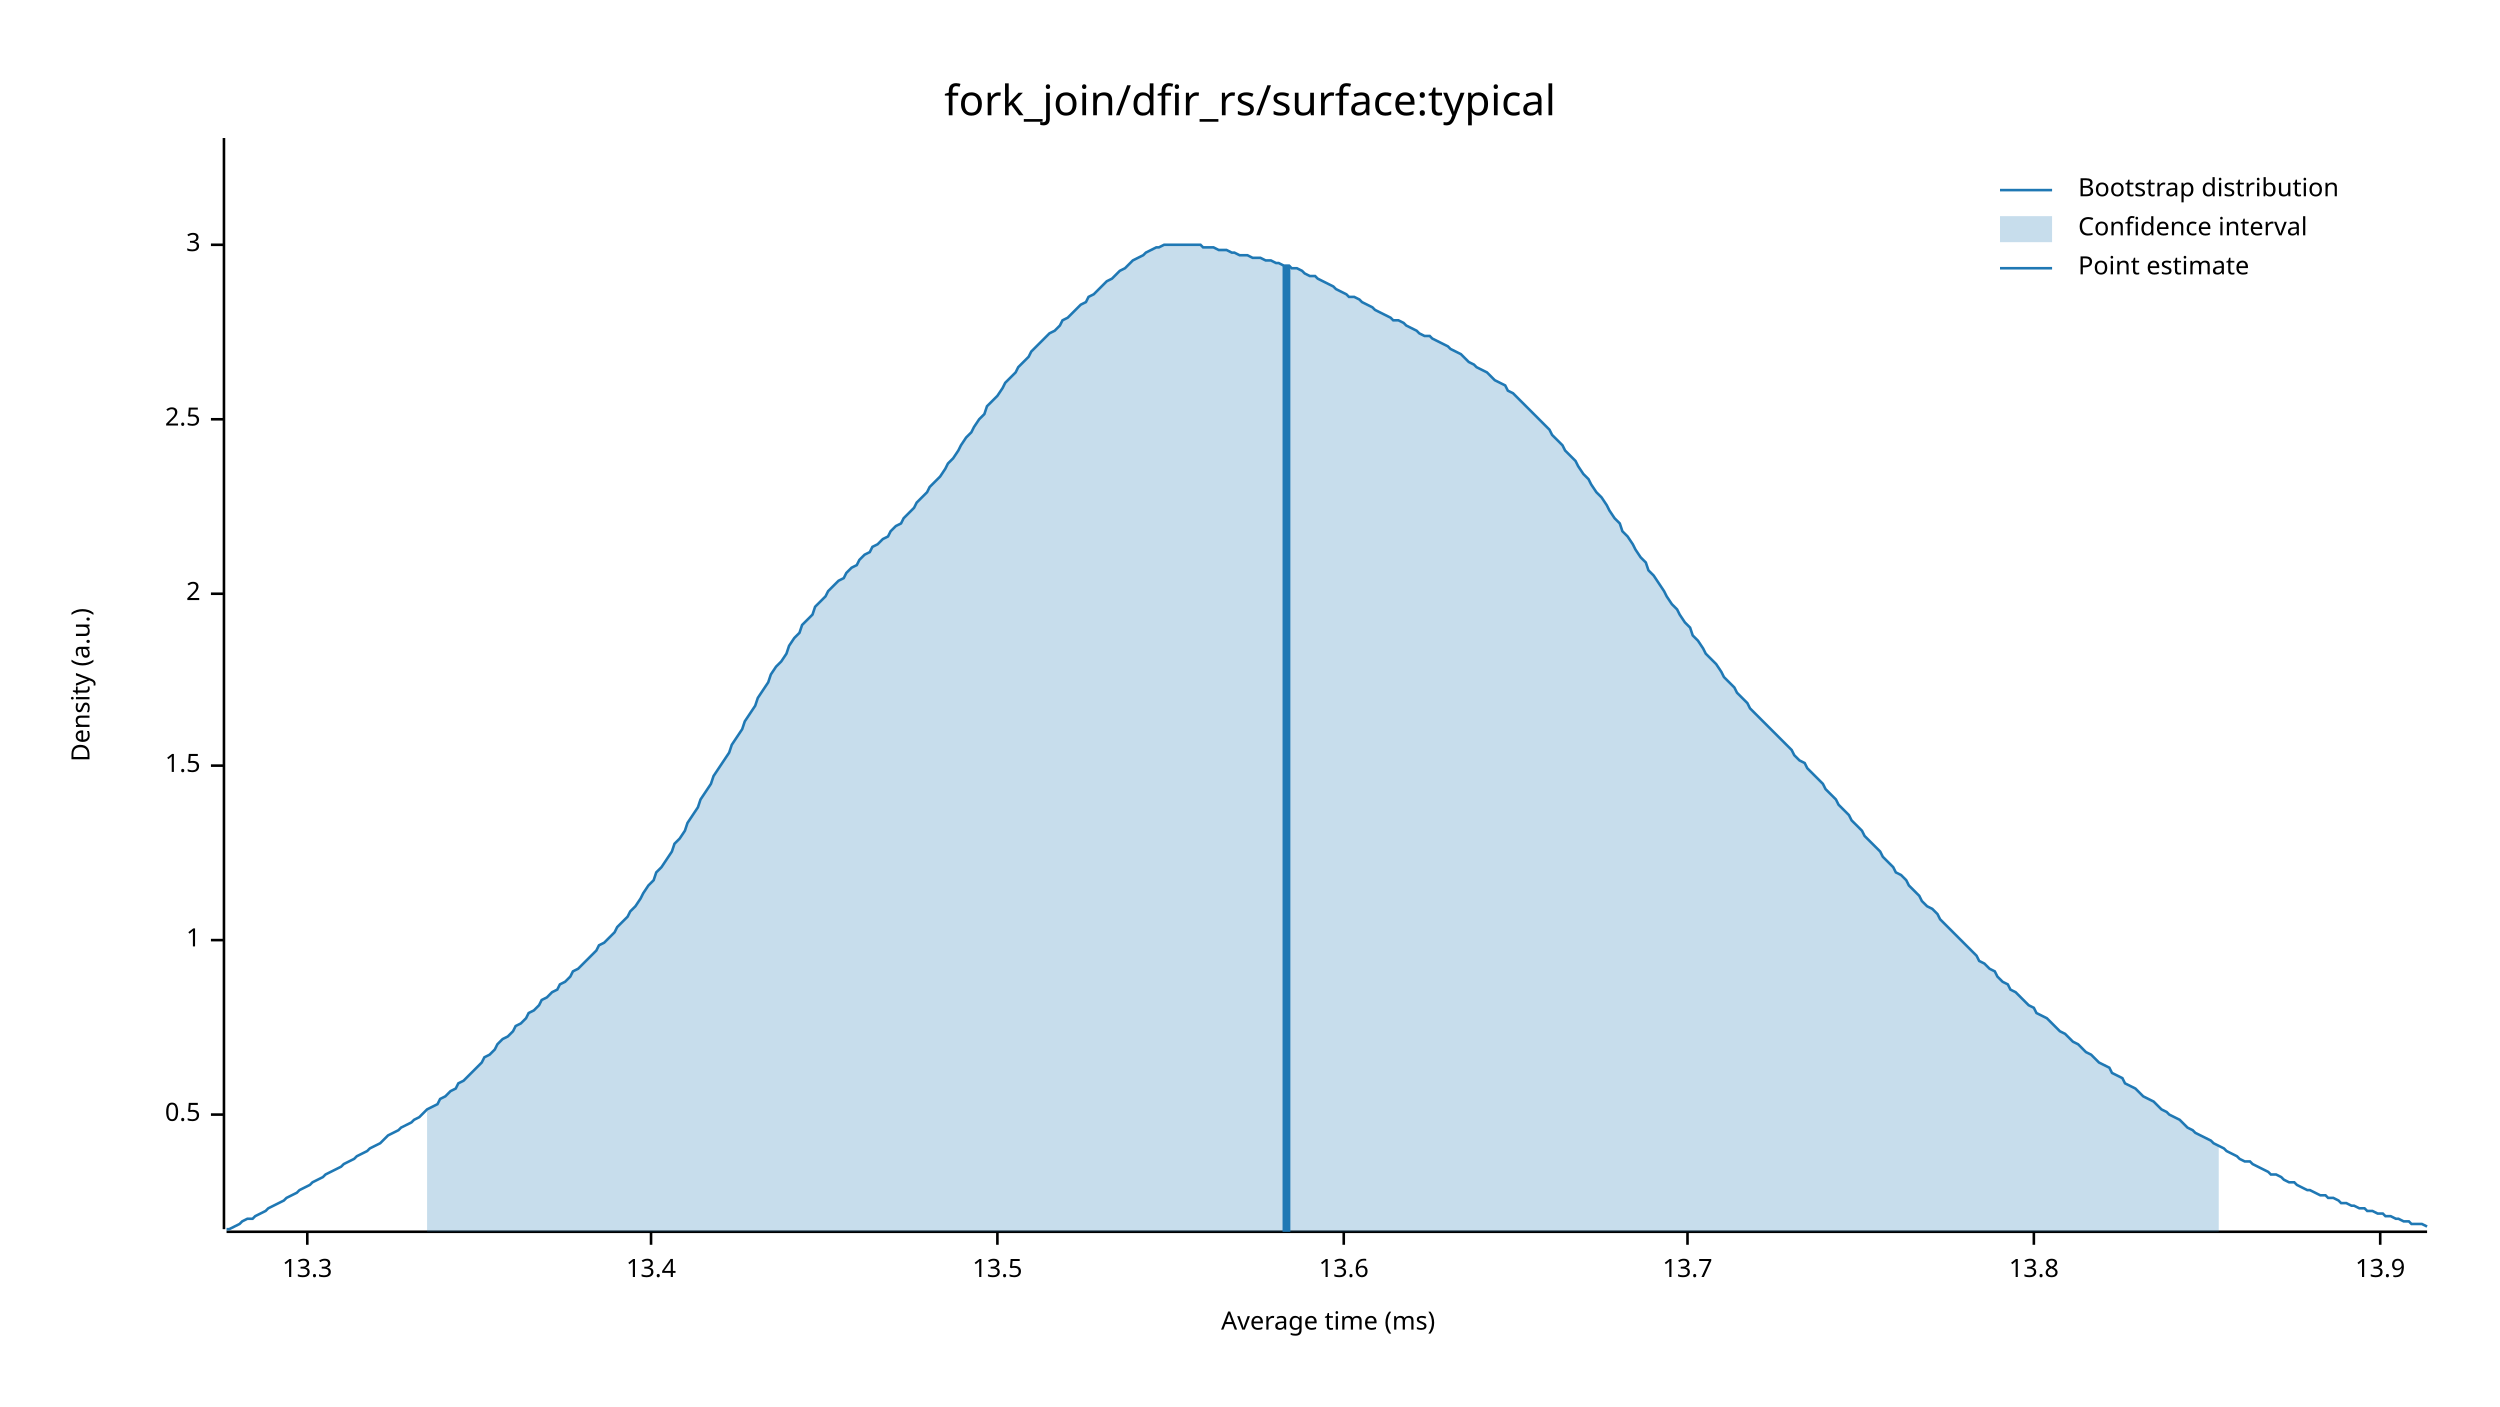
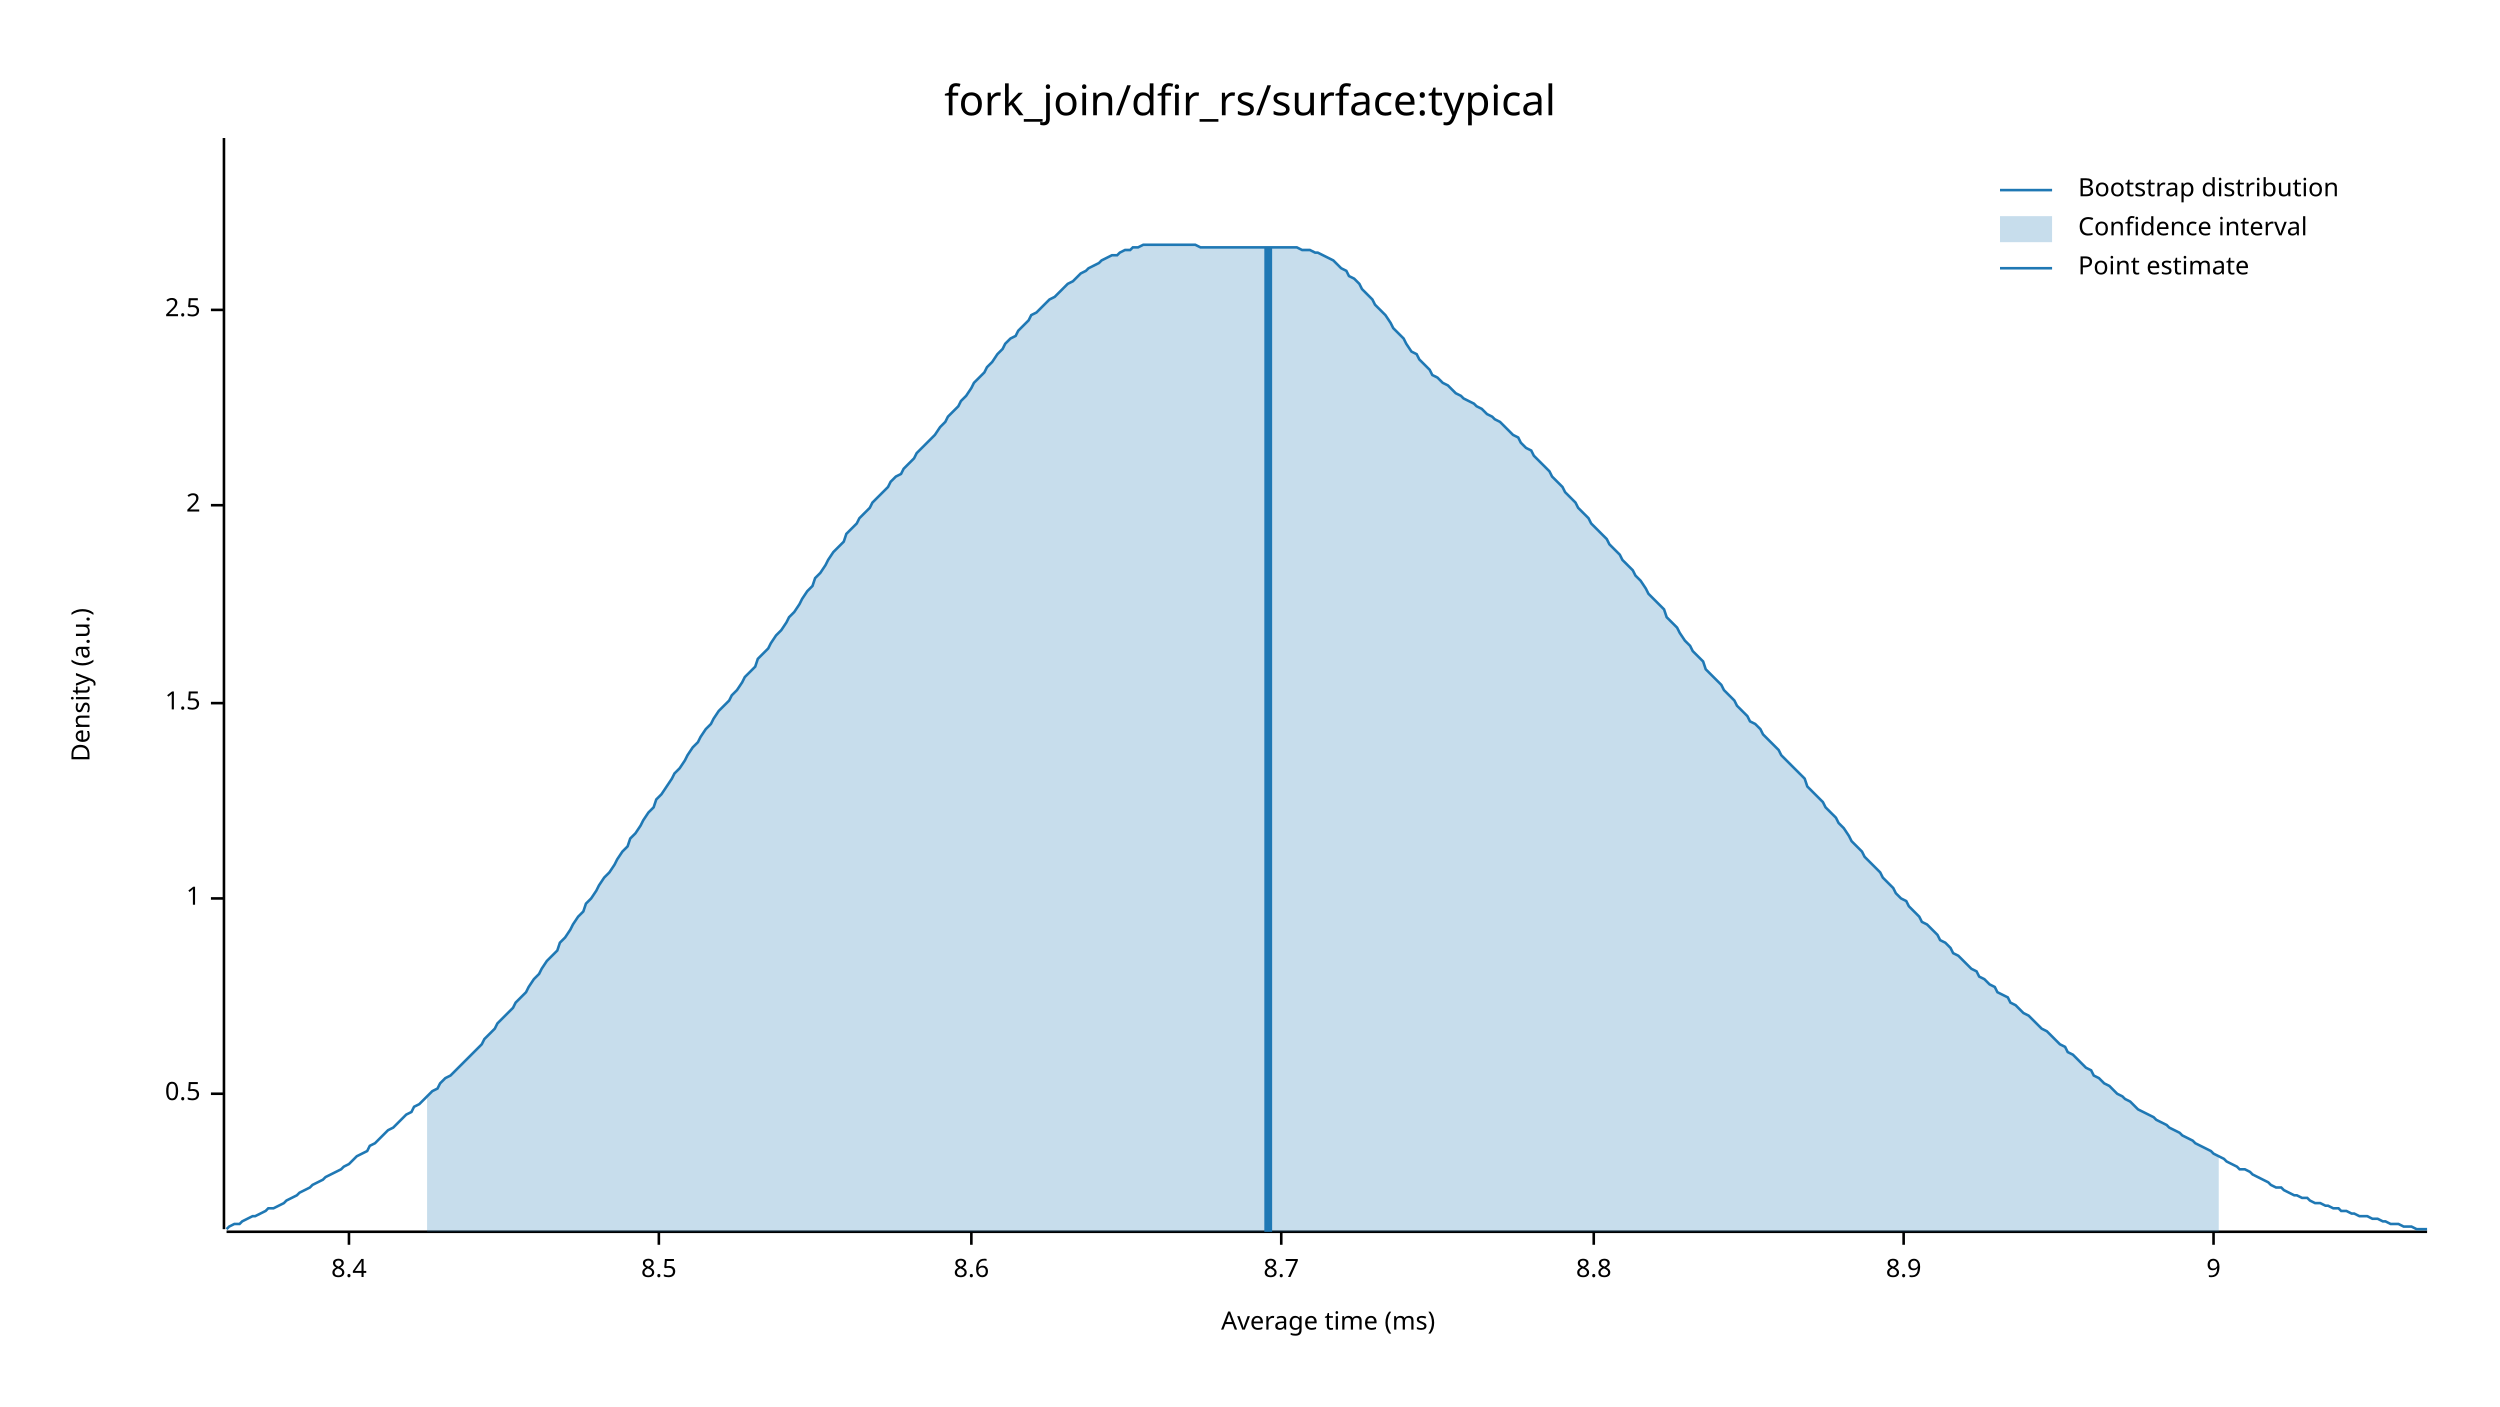
<svg xmlns="http://www.w3.org/2000/svg" width="960" height="540" viewBox="0 0 960 540">
  <text x="480" y="32" dy="0.76em" text-anchor="middle" font-family="sans-serif" font-size="16.129" opacity="1" fill="#000000">
fork_join/dfir_rs/surface:typical
</text>
  <text x="27" y="263" dy="0.76em" text-anchor="middle" font-family="sans-serif" font-size="9.677" opacity="1" fill="#000000" transform="rotate(270, 27, 263)">
Density (a.u.)
</text>
  <text x="510" y="513" dy="-0.5ex" text-anchor="middle" font-family="sans-serif" font-size="9.677" opacity="1" fill="#000000">
Average time (ms)
</text>
  <polyline fill="none" opacity="1" stroke="#000000" stroke-width="1" points="86,53 86,472 " />
-   <text x="77" y="428" dy="0.5ex" text-anchor="end" font-family="sans-serif" font-size="9.677" opacity="1" fill="#000000">
+   <text x="77" y="420" dy="0.5ex" text-anchor="end" font-family="sans-serif" font-size="9.677" opacity="1" fill="#000000">
0.5
</text>
-   <polyline fill="none" opacity="1" stroke="#000000" stroke-width="1" points="81,428 86,428 " />
-   <text x="77" y="361" dy="0.5ex" text-anchor="end" font-family="sans-serif" font-size="9.677" opacity="1" fill="#000000">
+   <polyline fill="none" opacity="1" stroke="#000000" stroke-width="1" points="81,420 86,420 " />
+   <text x="77" y="345" dy="0.5ex" text-anchor="end" font-family="sans-serif" font-size="9.677" opacity="1" fill="#000000">
1
</text>
-   <polyline fill="none" opacity="1" stroke="#000000" stroke-width="1" points="81,361 86,361 " />
-   <text x="77" y="294" dy="0.5ex" text-anchor="end" font-family="sans-serif" font-size="9.677" opacity="1" fill="#000000">
+   <polyline fill="none" opacity="1" stroke="#000000" stroke-width="1" points="81,345 86,345 " />
+   <text x="77" y="270" dy="0.5ex" text-anchor="end" font-family="sans-serif" font-size="9.677" opacity="1" fill="#000000">
1.5
</text>
-   <polyline fill="none" opacity="1" stroke="#000000" stroke-width="1" points="81,294 86,294 " />
-   <text x="77" y="228" dy="0.5ex" text-anchor="end" font-family="sans-serif" font-size="9.677" opacity="1" fill="#000000">
+   <polyline fill="none" opacity="1" stroke="#000000" stroke-width="1" points="81,270 86,270 " />
+   <text x="77" y="194" dy="0.5ex" text-anchor="end" font-family="sans-serif" font-size="9.677" opacity="1" fill="#000000">
2
</text>
-   <polyline fill="none" opacity="1" stroke="#000000" stroke-width="1" points="81,228 86,228 " />
-   <text x="77" y="161" dy="0.5ex" text-anchor="end" font-family="sans-serif" font-size="9.677" opacity="1" fill="#000000">
+   <polyline fill="none" opacity="1" stroke="#000000" stroke-width="1" points="81,194 86,194 " />
+   <text x="77" y="119" dy="0.5ex" text-anchor="end" font-family="sans-serif" font-size="9.677" opacity="1" fill="#000000">
2.5
</text>
-   <polyline fill="none" opacity="1" stroke="#000000" stroke-width="1" points="81,161 86,161 " />
-   <text x="77" y="94" dy="0.5ex" text-anchor="end" font-family="sans-serif" font-size="9.677" opacity="1" fill="#000000">
- 3
+   <polyline fill="none" opacity="1" stroke="#000000" stroke-width="1" points="81,119 86,119 " />
+   <polyline fill="none" opacity="1" stroke="#000000" stroke-width="1" points="87,473 932,473 " />
+   <text x="134" y="483" dy="0.76em" text-anchor="middle" font-family="sans-serif" font-size="9.677" opacity="1" fill="#000000">
+ 8.4
</text>
-   <polyline fill="none" opacity="1" stroke="#000000" stroke-width="1" points="81,94 86,94 " />
-   <polyline fill="none" opacity="1" stroke="#000000" stroke-width="1" points="87,473 932,473 " />
-   <text x="118" y="483" dy="0.76em" text-anchor="middle" font-family="sans-serif" font-size="9.677" opacity="1" fill="#000000">
- 13.3
+   <polyline fill="none" opacity="1" stroke="#000000" stroke-width="1" points="134,473 134,478 " />
+   <text x="253" y="483" dy="0.76em" text-anchor="middle" font-family="sans-serif" font-size="9.677" opacity="1" fill="#000000">
+ 8.5
</text>
-   <polyline fill="none" opacity="1" stroke="#000000" stroke-width="1" points="118,473 118,478 " />
-   <text x="250" y="483" dy="0.76em" text-anchor="middle" font-family="sans-serif" font-size="9.677" opacity="1" fill="#000000">
- 13.4
+   <polyline fill="none" opacity="1" stroke="#000000" stroke-width="1" points="253,473 253,478 " />
+   <text x="373" y="483" dy="0.76em" text-anchor="middle" font-family="sans-serif" font-size="9.677" opacity="1" fill="#000000">
+ 8.6
</text>
-   <polyline fill="none" opacity="1" stroke="#000000" stroke-width="1" points="250,473 250,478 " />
-   <text x="383" y="483" dy="0.76em" text-anchor="middle" font-family="sans-serif" font-size="9.677" opacity="1" fill="#000000">
- 13.5
+   <polyline fill="none" opacity="1" stroke="#000000" stroke-width="1" points="373,473 373,478 " />
+   <text x="492" y="483" dy="0.76em" text-anchor="middle" font-family="sans-serif" font-size="9.677" opacity="1" fill="#000000">
+ 8.7
</text>
-   <polyline fill="none" opacity="1" stroke="#000000" stroke-width="1" points="383,473 383,478 " />
-   <text x="516" y="483" dy="0.76em" text-anchor="middle" font-family="sans-serif" font-size="9.677" opacity="1" fill="#000000">
- 13.6
+   <polyline fill="none" opacity="1" stroke="#000000" stroke-width="1" points="492,473 492,478 " />
+   <text x="612" y="483" dy="0.76em" text-anchor="middle" font-family="sans-serif" font-size="9.677" opacity="1" fill="#000000">
+ 8.8
</text>
-   <polyline fill="none" opacity="1" stroke="#000000" stroke-width="1" points="516,473 516,478 " />
-   <text x="648" y="483" dy="0.76em" text-anchor="middle" font-family="sans-serif" font-size="9.677" opacity="1" fill="#000000">
- 13.7
+   <polyline fill="none" opacity="1" stroke="#000000" stroke-width="1" points="612,473 612,478 " />
+   <text x="731" y="483" dy="0.76em" text-anchor="middle" font-family="sans-serif" font-size="9.677" opacity="1" fill="#000000">
+ 8.9
</text>
-   <polyline fill="none" opacity="1" stroke="#000000" stroke-width="1" points="648,473 648,478 " />
-   <text x="781" y="483" dy="0.76em" text-anchor="middle" font-family="sans-serif" font-size="9.677" opacity="1" fill="#000000">
- 13.8
+   <polyline fill="none" opacity="1" stroke="#000000" stroke-width="1" points="731,473 731,478 " />
+   <text x="850" y="483" dy="0.76em" text-anchor="middle" font-family="sans-serif" font-size="9.677" opacity="1" fill="#000000">
+ 9
</text>
-   <polyline fill="none" opacity="1" stroke="#000000" stroke-width="1" points="781,473 781,478 " />
-   <text x="914" y="483" dy="0.76em" text-anchor="middle" font-family="sans-serif" font-size="9.677" opacity="1" fill="#000000">
- 13.9
- </text>
-   <polyline fill="none" opacity="1" stroke="#000000" stroke-width="1" points="914,473 914,478 " />
-   <polyline fill="none" opacity="1" stroke="#1F78B4" stroke-width="1" points="87,472 88,472 90,471 92,470 93,469 95,468 97,468 98,467 100,466 102,465 103,464 105,463 107,462 109,461 110,460 112,459 114,458 115,457 117,456 119,455 120,454 122,453 124,452 125,451 127,450 129,449 131,448 132,447 134,446 136,445 137,444 139,443 141,442 142,441 144,440 146,439 147,438 149,436 151,435 153,434 154,433 156,432 158,431 159,430 161,429 163,427 164,426 166,425 168,424 169,422 171,421 173,419 175,418 176,416 178,415 180,413 181,412 183,410 185,408 186,406 188,405 190,403 191,401 193,399 195,398 197,396 198,394 200,393 202,391 203,389 205,388 207,386 208,384 210,383 212,381 214,380 215,378 217,377 219,375 220,373 222,372 224,370 225,369 227,367 229,365 230,363 232,362 234,360 236,358 237,356 239,354 241,352 242,350 244,348 246,345 247,343 249,340 251,338 252,335 254,333 256,330 258,327 259,324 261,322 263,319 264,316 266,313 268,310 269,307 271,304 273,301 274,298 276,295 278,292 280,289 281,286 283,283 285,280 286,277 288,274 290,271 291,268 293,265 295,262 296,259 298,256 300,254 302,251 303,248 305,245 307,243 308,240 310,238 312,236 313,233 315,231 317,229 318,227 320,225 322,223 324,222 325,220 327,218 329,217 330,215 332,213 334,212 335,210 337,209 339,207 341,206 342,204 344,202 346,201 347,199 349,197 351,195 352,193 354,191 356,189 357,187 359,185 361,183 363,180 364,178 366,176 368,173 369,171 371,168 373,166 374,164 376,161 378,159 379,156 381,154 383,152 385,149 386,147 388,145 390,143 391,141 393,139 395,137 396,135 398,133 400,131 401,130 403,128 405,127 407,125 408,123 410,122 412,120 413,119 415,117 417,116 418,114 420,113 422,111 423,110 425,108 427,107 429,105 430,104 432,103 434,101 435,100 437,99 439,98 440,97 442,96 444,95 445,95 447,94 449,94 451,94 452,94 454,94 456,94 457,94 459,94 461,94 462,95 464,95 466,95 468,96 469,96 471,96 473,97 474,97 476,98 478,98 479,98 481,99 483,99 484,99 486,100 488,100 490,101 491,101 493,102 495,102 496,103 498,103 500,104 501,105 503,106 505,106 506,107 508,108 510,109 512,110 513,111 515,112 517,113 518,114 520,114 522,115 523,116 525,117 527,118 528,119 530,120 532,121 534,122 535,123 537,123 539,124 540,125 542,126 544,127 545,128 547,129 549,129 550,130 552,131 554,132 556,133 557,134 559,135 561,136 562,137 564,139 566,140 567,141 569,142 571,143 573,145 574,146 576,147 578,148 579,150 581,151 583,153 584,154 586,156 588,158 589,159 591,161 593,163 595,165 596,167 598,169 600,171 601,173 603,175 605,177 606,179 608,182 610,184 611,186 613,189 615,191 617,194 618,196 620,199 622,201 623,204 625,206 627,209 628,211 630,214 632,216 633,219 635,221 637,224 639,227 640,229 642,232 644,234 645,236 647,239 649,241 650,244 652,246 654,249 655,251 657,253 659,255 661,258 662,260 664,262 666,264 667,266 669,268 671,270 672,272 674,274 676,276 677,277 679,279 681,281 683,283 684,284 686,286 688,288 689,290 691,292 693,293 694,295 696,297 698,299 700,301 701,303 703,305 705,307 706,309 708,311 710,313 711,315 713,317 715,319 716,321 718,323 720,325 722,327 723,329 725,331 727,333 728,335 730,336 732,338 733,340 735,342 737,344 738,346 740,348 742,349 744,351 745,353 747,355 749,357 750,358 752,360 754,362 755,363 757,365 759,367 760,369 762,370 764,372 766,373 767,375 769,377 771,378 772,380 774,381 776,383 777,384 779,386 781,387 782,389 784,390 786,391 788,393 789,394 791,396 793,397 794,398 796,400 798,401 799,402 801,404 803,405 804,406 806,408 808,409 810,410 811,412 813,413 815,414 816,416 818,417 820,418 821,419 823,421 825,422 827,423 828,424 830,426 832,427 833,428 835,429 837,430 838,431 840,433 842,434 843,435 845,436 847,437 849,438 850,439 852,440 854,441 855,442 857,443 859,444 860,445 862,446 864,446 865,447 867,448 869,449 871,450 872,451 874,451 876,452 877,453 879,454 881,454 882,455 884,456 886,457 887,457 889,458 891,459 893,459 894,460 896,460 898,461 899,462 901,462 903,463 904,463 906,464 908,464 909,465 911,465 913,466 915,466 916,467 918,467 920,468 921,468 923,469 925,469 926,470 928,470 930,470 932,471 " />
-   <polygon opacity="0.25" fill="#1F78B4" points="164,426 166,425 168,424 169,422 171,421 173,419 175,418 176,416 178,415 180,413 181,412 183,410 185,408 186,406 188,405 190,403 191,401 193,399 195,398 197,396 198,394 200,393 202,391 203,389 205,388 207,386 208,384 210,383 212,381 214,380 215,378 217,377 219,375 220,373 222,372 224,370 225,369 227,367 229,365 230,363 232,362 234,360 236,358 237,356 239,354 241,352 242,350 244,348 246,345 247,343 249,340 251,338 252,335 254,333 256,330 258,327 259,324 261,322 263,319 264,316 266,313 268,310 269,307 271,304 273,301 274,298 276,295 278,292 280,289 281,286 283,283 285,280 286,277 288,274 290,271 291,268 293,265 295,262 296,259 298,256 300,254 302,251 303,248 305,245 307,243 308,240 310,238 312,236 313,233 315,231 317,229 318,227 320,225 322,223 324,222 325,220 327,218 329,217 330,215 332,213 334,212 335,210 337,209 339,207 341,206 342,204 344,202 346,201 347,199 349,197 351,195 352,193 354,191 356,189 357,187 359,185 361,183 363,180 364,178 366,176 368,173 369,171 371,168 373,166 374,164 376,161 378,159 379,156 381,154 383,152 385,149 386,147 388,145 390,143 391,141 393,139 395,137 396,135 398,133 400,131 401,130 403,128 405,127 407,125 408,123 410,122 412,120 413,119 415,117 417,116 418,114 420,113 422,111 423,110 425,108 427,107 429,105 430,104 432,103 434,101 435,100 437,99 439,98 440,97 442,96 444,95 445,95 447,94 449,94 451,94 452,94 454,94 456,94 457,94 459,94 461,94 462,95 464,95 466,95 468,96 469,96 471,96 473,97 474,97 476,98 478,98 479,98 481,99 483,99 484,99 486,100 488,100 490,101 491,101 493,102 495,102 496,103 498,103 500,104 501,105 503,106 505,106 506,107 508,108 510,109 512,110 513,111 515,112 517,113 518,114 520,114 522,115 523,116 525,117 527,118 528,119 530,120 532,121 534,122 535,123 537,123 539,124 540,125 542,126 544,127 545,128 547,129 549,129 550,130 552,131 554,132 556,133 557,134 559,135 561,136 562,137 564,139 566,140 567,141 569,142 571,143 573,145 574,146 576,147 578,148 579,150 581,151 583,153 584,154 586,156 588,158 589,159 591,161 593,163 595,165 596,167 598,169 600,171 601,173 603,175 605,177 606,179 608,182 610,184 611,186 613,189 615,191 617,194 618,196 620,199 622,201 623,204 625,206 627,209 628,211 630,214 632,216 633,219 635,221 637,224 639,227 640,229 642,232 644,234 645,236 647,239 649,241 650,244 652,246 654,249 655,251 657,253 659,255 661,258 662,260 664,262 666,264 667,266 669,268 671,270 672,272 674,274 676,276 677,277 679,279 681,281 683,283 684,284 686,286 688,288 689,290 691,292 693,293 694,295 696,297 698,299 700,301 701,303 703,305 705,307 706,309 708,311 710,313 711,315 713,317 715,319 716,321 718,323 720,325 722,327 723,329 725,331 727,333 728,335 730,336 732,338 733,340 735,342 737,344 738,346 740,348 742,349 744,351 745,353 747,355 749,357 750,358 752,360 754,362 755,363 757,365 759,367 760,369 762,370 764,372 766,373 767,375 769,377 771,378 772,380 774,381 776,383 777,384 779,386 781,387 782,389 784,390 786,391 788,393 789,394 791,396 793,397 794,398 796,400 798,401 799,402 801,404 803,405 804,406 806,408 808,409 810,410 811,412 813,413 815,414 816,416 818,417 820,418 821,419 823,421 825,422 827,423 828,424 830,426 832,427 833,428 835,429 837,430 838,431 840,433 842,434 843,435 845,436 847,437 849,438 850,439 852,440 852,473 164,473 " />
-   <polyline fill="none" opacity="1" stroke="#1F78B4" stroke-width="3" points="494,473 494,102 " />
+   <polyline fill="none" opacity="1" stroke="#000000" stroke-width="1" points="850,473 850,478 " />
+   <polyline fill="none" opacity="1" stroke="#1F78B4" stroke-width="1" points="87,472 88,471 90,470 92,470 93,469 95,468 97,467 98,467 100,466 102,465 103,464 105,464 107,463 109,462 110,461 112,460 114,459 115,458 117,457 119,456 120,455 122,454 124,453 125,452 127,451 129,450 131,449 132,448 134,447 136,445 137,444 139,443 141,442 142,440 144,439 146,437 147,436 149,434 151,433 153,431 154,430 156,428 158,427 159,425 161,424 163,422 164,421 166,419 168,418 169,416 171,414 173,413 175,411 176,410 178,408 180,406 181,405 183,403 185,401 186,399 188,397 190,395 191,393 193,391 195,389 197,387 198,385 200,383 202,381 203,379 205,376 207,374 208,372 210,369 212,367 214,365 215,362 217,360 219,357 220,355 222,352 224,350 225,347 227,345 229,342 230,340 232,337 234,335 236,332 237,330 239,327 241,325 242,322 244,320 246,317 247,315 249,312 251,310 252,307 254,305 256,302 258,299 259,297 261,295 263,292 264,290 266,287 268,285 269,283 271,280 273,278 274,276 276,273 278,271 280,269 281,267 283,265 285,262 286,260 288,258 290,256 291,253 293,251 295,249 296,247 298,244 300,242 302,239 303,237 305,235 307,232 308,230 310,227 312,225 313,222 315,220 317,217 318,215 320,212 322,210 324,208 325,205 327,203 329,201 330,199 332,197 334,195 335,193 337,191 339,189 341,187 342,185 344,183 346,182 347,180 349,178 351,176 352,174 354,172 356,170 357,169 359,167 361,164 363,162 364,160 366,158 368,156 369,154 371,152 373,149 374,147 376,145 378,143 379,141 381,139 383,136 385,134 386,132 388,130 390,129 391,127 393,125 395,123 396,121 398,120 400,118 401,117 403,115 405,114 407,112 408,111 410,109 412,108 413,107 415,105 417,104 418,103 420,102 422,101 423,100 425,99 427,98 429,98 430,97 432,96 434,96 435,95 437,95 439,94 440,94 442,94 444,94 445,94 447,94 449,94 451,94 452,94 454,94 456,94 457,94 459,94 461,95 462,95 464,95 466,95 468,95 469,95 471,95 473,95 474,95 476,95 478,95 479,95 481,95 483,95 484,95 486,95 488,95 490,95 491,95 493,95 495,95 496,95 498,95 500,96 501,96 503,96 505,97 506,97 508,98 510,99 512,100 513,101 515,103 517,104 518,106 520,107 522,109 523,111 525,113 527,115 528,117 530,119 532,121 534,124 535,126 537,128 539,130 540,132 542,135 544,136 545,138 547,140 549,142 550,144 552,145 554,147 556,148 557,149 559,151 561,152 562,153 564,154 566,155 567,156 569,157 571,159 573,160 574,161 576,162 578,164 579,165 581,167 583,168 584,170 586,172 588,173 589,175 591,177 593,179 595,181 596,183 598,185 600,187 601,189 603,191 605,193 606,195 608,197 610,199 611,201 613,203 615,205 617,207 618,209 620,211 622,213 623,215 625,217 627,219 628,221 630,223 632,226 633,228 635,230 637,232 639,234 640,237 642,239 644,241 645,243 647,246 649,248 650,250 652,252 654,254 655,257 657,259 659,261 661,263 662,265 664,267 666,269 667,271 669,273 671,275 672,277 674,278 676,280 677,282 679,284 681,286 683,288 684,290 686,292 688,294 689,295 691,297 693,299 694,302 696,304 698,306 700,308 701,310 703,312 705,314 706,316 708,318 710,321 711,323 713,325 715,327 716,329 718,331 720,333 722,335 723,337 725,339 727,341 728,343 730,345 732,346 733,348 735,350 737,352 738,354 740,355 742,357 744,359 745,361 747,362 749,364 750,366 752,367 754,369 755,370 757,372 759,373 760,375 762,376 764,378 766,379 767,381 769,382 771,383 772,385 774,386 776,388 777,389 779,390 781,392 782,393 784,395 786,396 788,398 789,399 791,401 793,402 794,404 796,405 798,407 799,408 801,410 803,411 804,413 806,414 808,416 810,417 811,418 813,420 815,421 816,422 818,423 820,425 821,426 823,427 825,428 827,429 828,430 830,431 832,432 833,433 835,434 837,435 838,436 840,437 842,438 843,439 845,440 847,441 849,442 850,443 852,444 854,445 855,446 857,447 859,448 860,449 862,449 864,450 865,451 867,452 869,453 871,454 872,455 874,456 876,456 877,457 879,458 881,459 882,459 884,460 886,460 887,461 889,462 891,462 893,463 894,463 896,464 898,464 899,465 901,465 903,466 904,466 906,467 908,467 909,467 911,468 913,468 915,469 916,469 918,470 920,470 921,470 923,471 925,471 926,471 928,472 930,472 932,472 " />
+   <polygon opacity="0.25" fill="#1F78B4" points="164,421 166,419 168,418 169,416 171,414 173,413 175,411 176,410 178,408 180,406 181,405 183,403 185,401 186,399 188,397 190,395 191,393 193,391 195,389 197,387 198,385 200,383 202,381 203,379 205,376 207,374 208,372 210,369 212,367 214,365 215,362 217,360 219,357 220,355 222,352 224,350 225,347 227,345 229,342 230,340 232,337 234,335 236,332 237,330 239,327 241,325 242,322 244,320 246,317 247,315 249,312 251,310 252,307 254,305 256,302 258,299 259,297 261,295 263,292 264,290 266,287 268,285 269,283 271,280 273,278 274,276 276,273 278,271 280,269 281,267 283,265 285,262 286,260 288,258 290,256 291,253 293,251 295,249 296,247 298,244 300,242 302,239 303,237 305,235 307,232 308,230 310,227 312,225 313,222 315,220 317,217 318,215 320,212 322,210 324,208 325,205 327,203 329,201 330,199 332,197 334,195 335,193 337,191 339,189 341,187 342,185 344,183 346,182 347,180 349,178 351,176 352,174 354,172 356,170 357,169 359,167 361,164 363,162 364,160 366,158 368,156 369,154 371,152 373,149 374,147 376,145 378,143 379,141 381,139 383,136 385,134 386,132 388,130 390,129 391,127 393,125 395,123 396,121 398,120 400,118 401,117 403,115 405,114 407,112 408,111 410,109 412,108 413,107 415,105 417,104 418,103 420,102 422,101 423,100 425,99 427,98 429,98 430,97 432,96 434,96 435,95 437,95 439,94 440,94 442,94 444,94 445,94 447,94 449,94 451,94 452,94 454,94 456,94 457,94 459,94 461,95 462,95 464,95 466,95 468,95 469,95 471,95 473,95 474,95 476,95 478,95 479,95 481,95 483,95 484,95 486,95 488,95 490,95 491,95 493,95 495,95 496,95 498,95 500,96 501,96 503,96 505,97 506,97 508,98 510,99 512,100 513,101 515,103 517,104 518,106 520,107 522,109 523,111 525,113 527,115 528,117 530,119 532,121 534,124 535,126 537,128 539,130 540,132 542,135 544,136 545,138 547,140 549,142 550,144 552,145 554,147 556,148 557,149 559,151 561,152 562,153 564,154 566,155 567,156 569,157 571,159 573,160 574,161 576,162 578,164 579,165 581,167 583,168 584,170 586,172 588,173 589,175 591,177 593,179 595,181 596,183 598,185 600,187 601,189 603,191 605,193 606,195 608,197 610,199 611,201 613,203 615,205 617,207 618,209 620,211 622,213 623,215 625,217 627,219 628,221 630,223 632,226 633,228 635,230 637,232 639,234 640,237 642,239 644,241 645,243 647,246 649,248 650,250 652,252 654,254 655,257 657,259 659,261 661,263 662,265 664,267 666,269 667,271 669,273 671,275 672,277 674,278 676,280 677,282 679,284 681,286 683,288 684,290 686,292 688,294 689,295 691,297 693,299 694,302 696,304 698,306 700,308 701,310 703,312 705,314 706,316 708,318 710,321 711,323 713,325 715,327 716,329 718,331 720,333 722,335 723,337 725,339 727,341 728,343 730,345 732,346 733,348 735,350 737,352 738,354 740,355 742,357 744,359 745,361 747,362 749,364 750,366 752,367 754,369 755,370 757,372 759,373 760,375 762,376 764,378 766,379 767,381 769,382 771,383 772,385 774,386 776,388 777,389 779,390 781,392 782,393 784,395 786,396 788,398 789,399 791,401 793,402 794,404 796,405 798,407 799,408 801,410 803,411 804,413 806,414 808,416 810,417 811,418 813,420 815,421 816,422 818,423 820,425 821,426 823,427 825,428 827,429 828,430 830,431 832,432 833,433 835,434 837,435 838,436 840,437 842,438 843,439 845,440 847,441 849,442 850,443 852,444 852,473 164,473 " />
+   <polyline fill="none" opacity="1" stroke="#1F78B4" stroke-width="3" points="487,473 487,95 " />
  <text x="798" y="68" dy="0.76em" text-anchor="start" font-family="sans-serif" font-size="9.677" opacity="1" fill="#000000">
Bootstrap distribution
</text>
  <text x="798" y="83" dy="0.76em" text-anchor="start" font-family="sans-serif" font-size="9.677" opacity="1" fill="#000000">
Confidence interval
</text>
  <text x="798" y="98" dy="0.76em" text-anchor="start" font-family="sans-serif" font-size="9.677" opacity="1" fill="#000000">
Point estimate
</text>
  <polyline fill="none" opacity="1" stroke="#1F78B4" stroke-width="1" points="768,73 788,73 " />
  <rect x="768" y="83" width="20" height="10" opacity="0.25" fill="#1F78B4" stroke="none" />
  <polyline fill="none" opacity="1" stroke="#1F78B4" stroke-width="1" points="768,103 788,103 " />
</svg>
